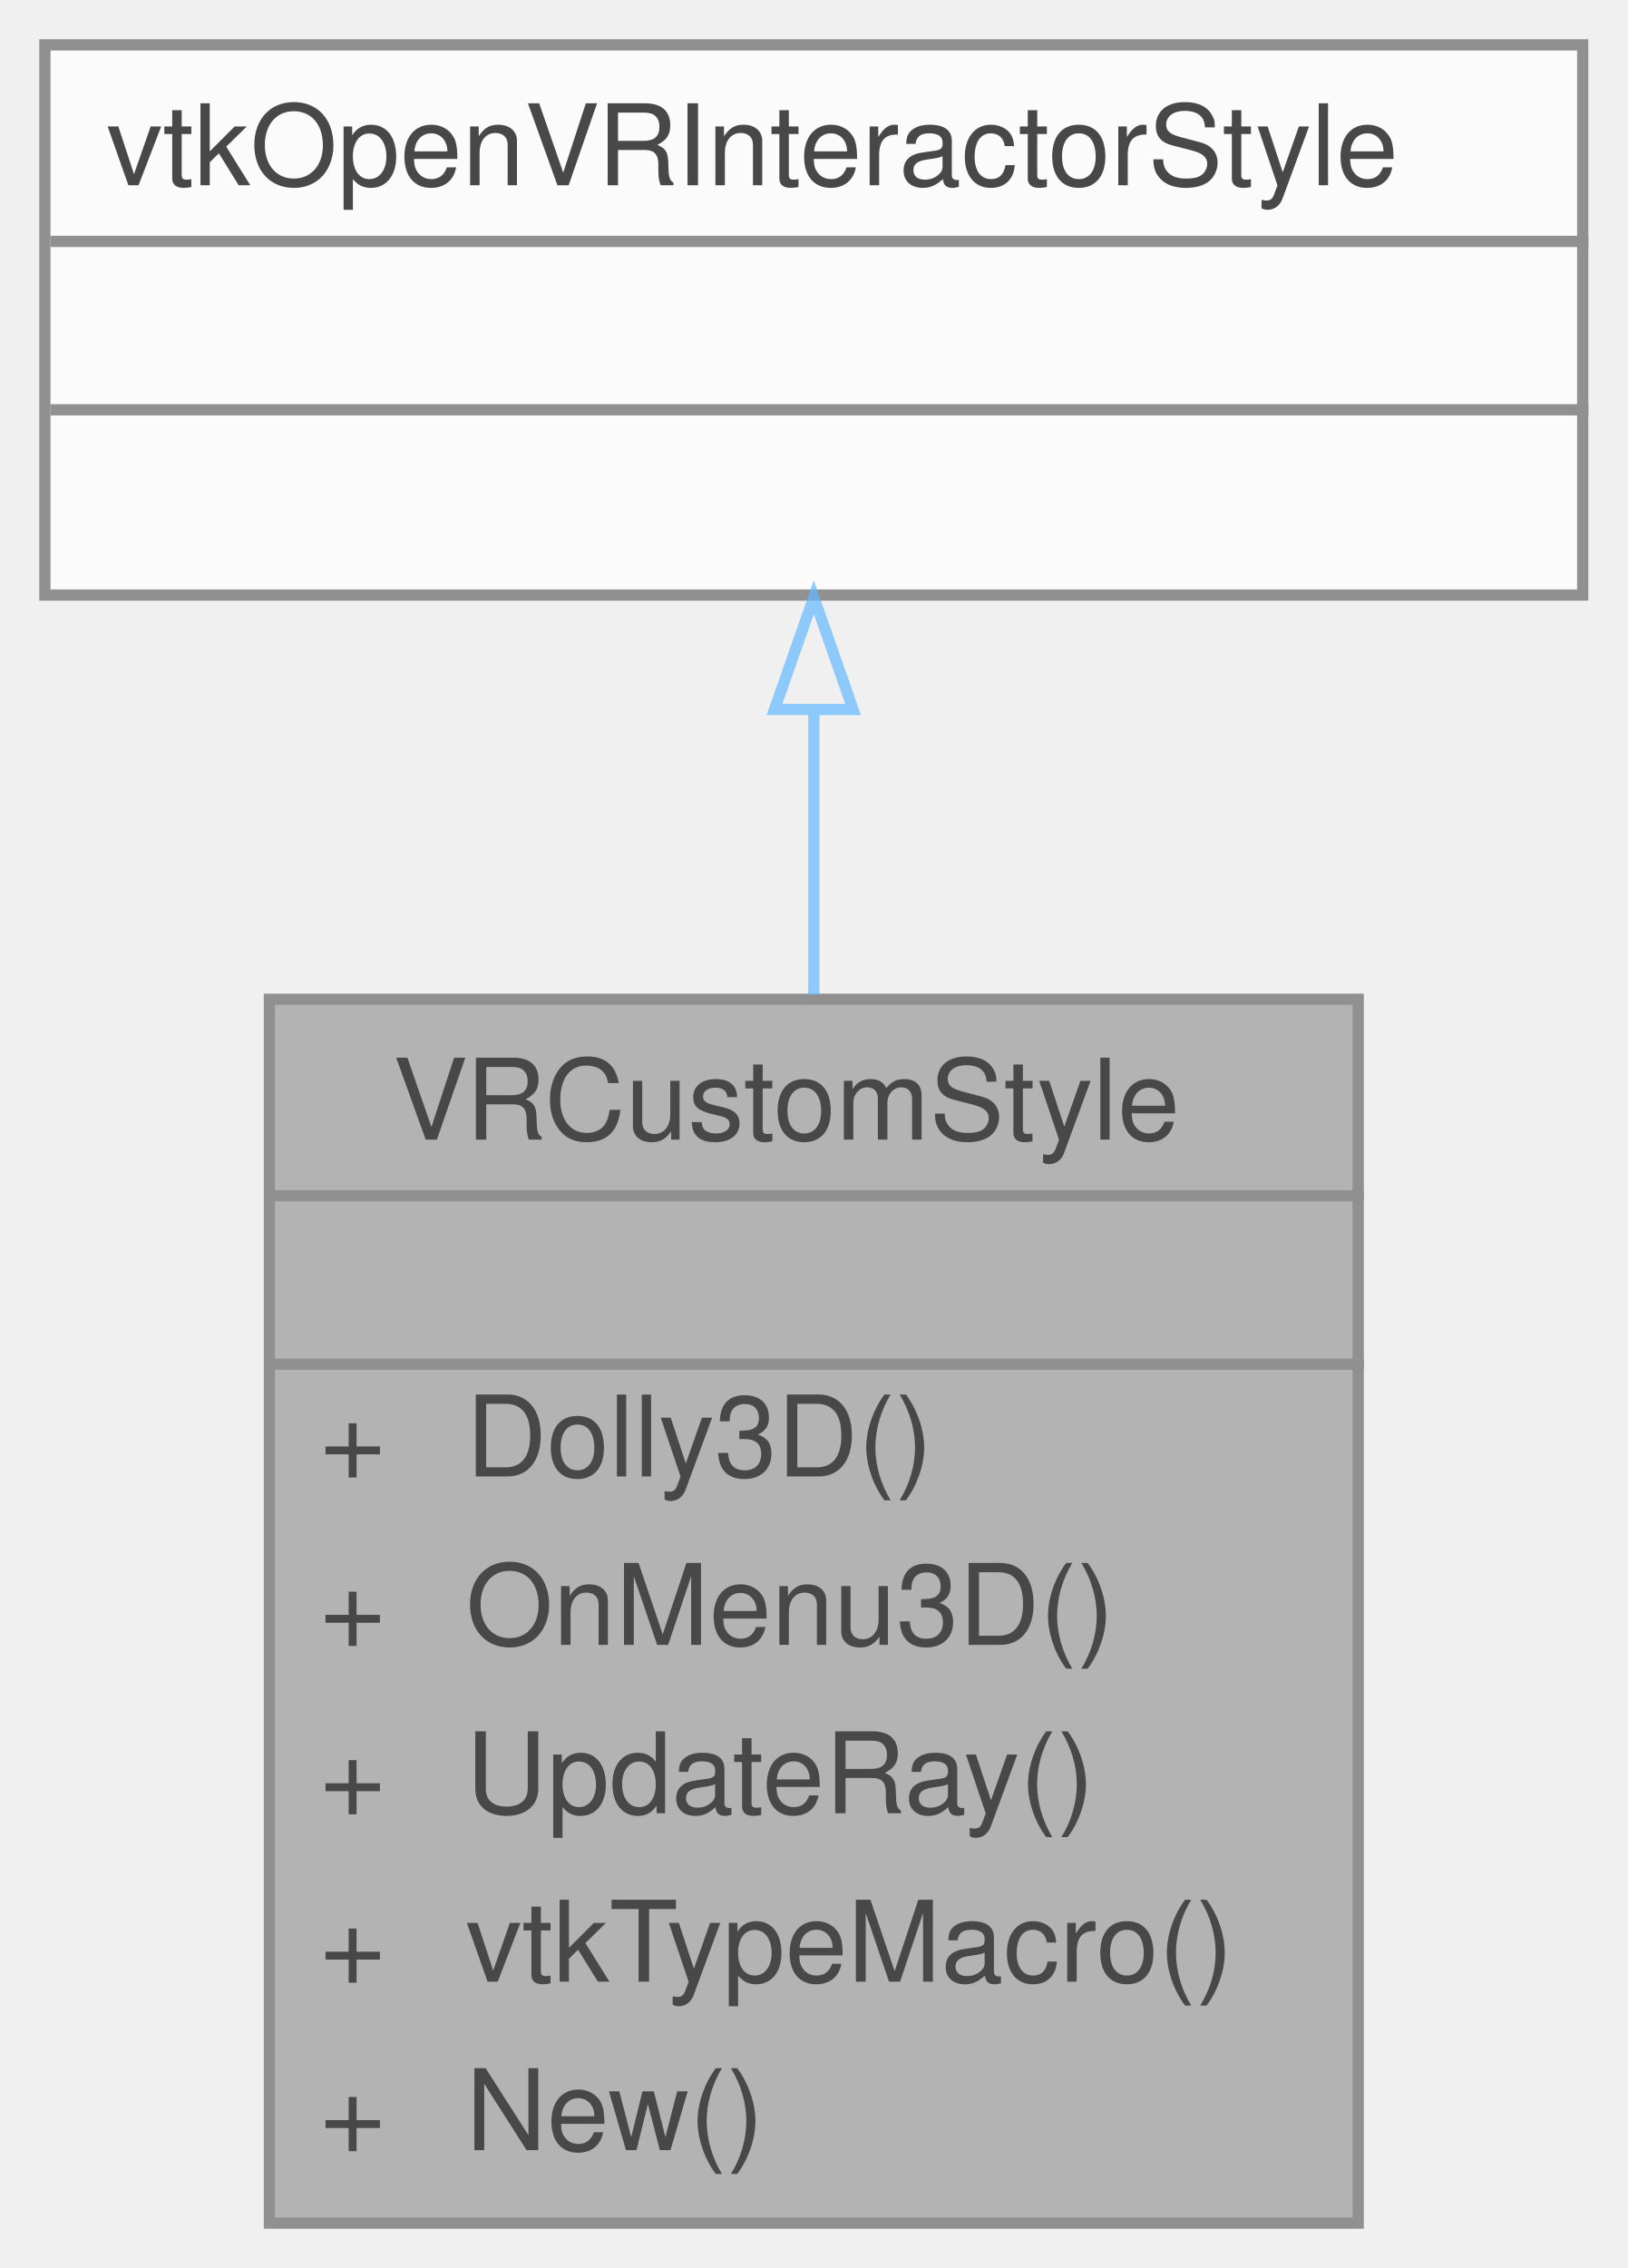
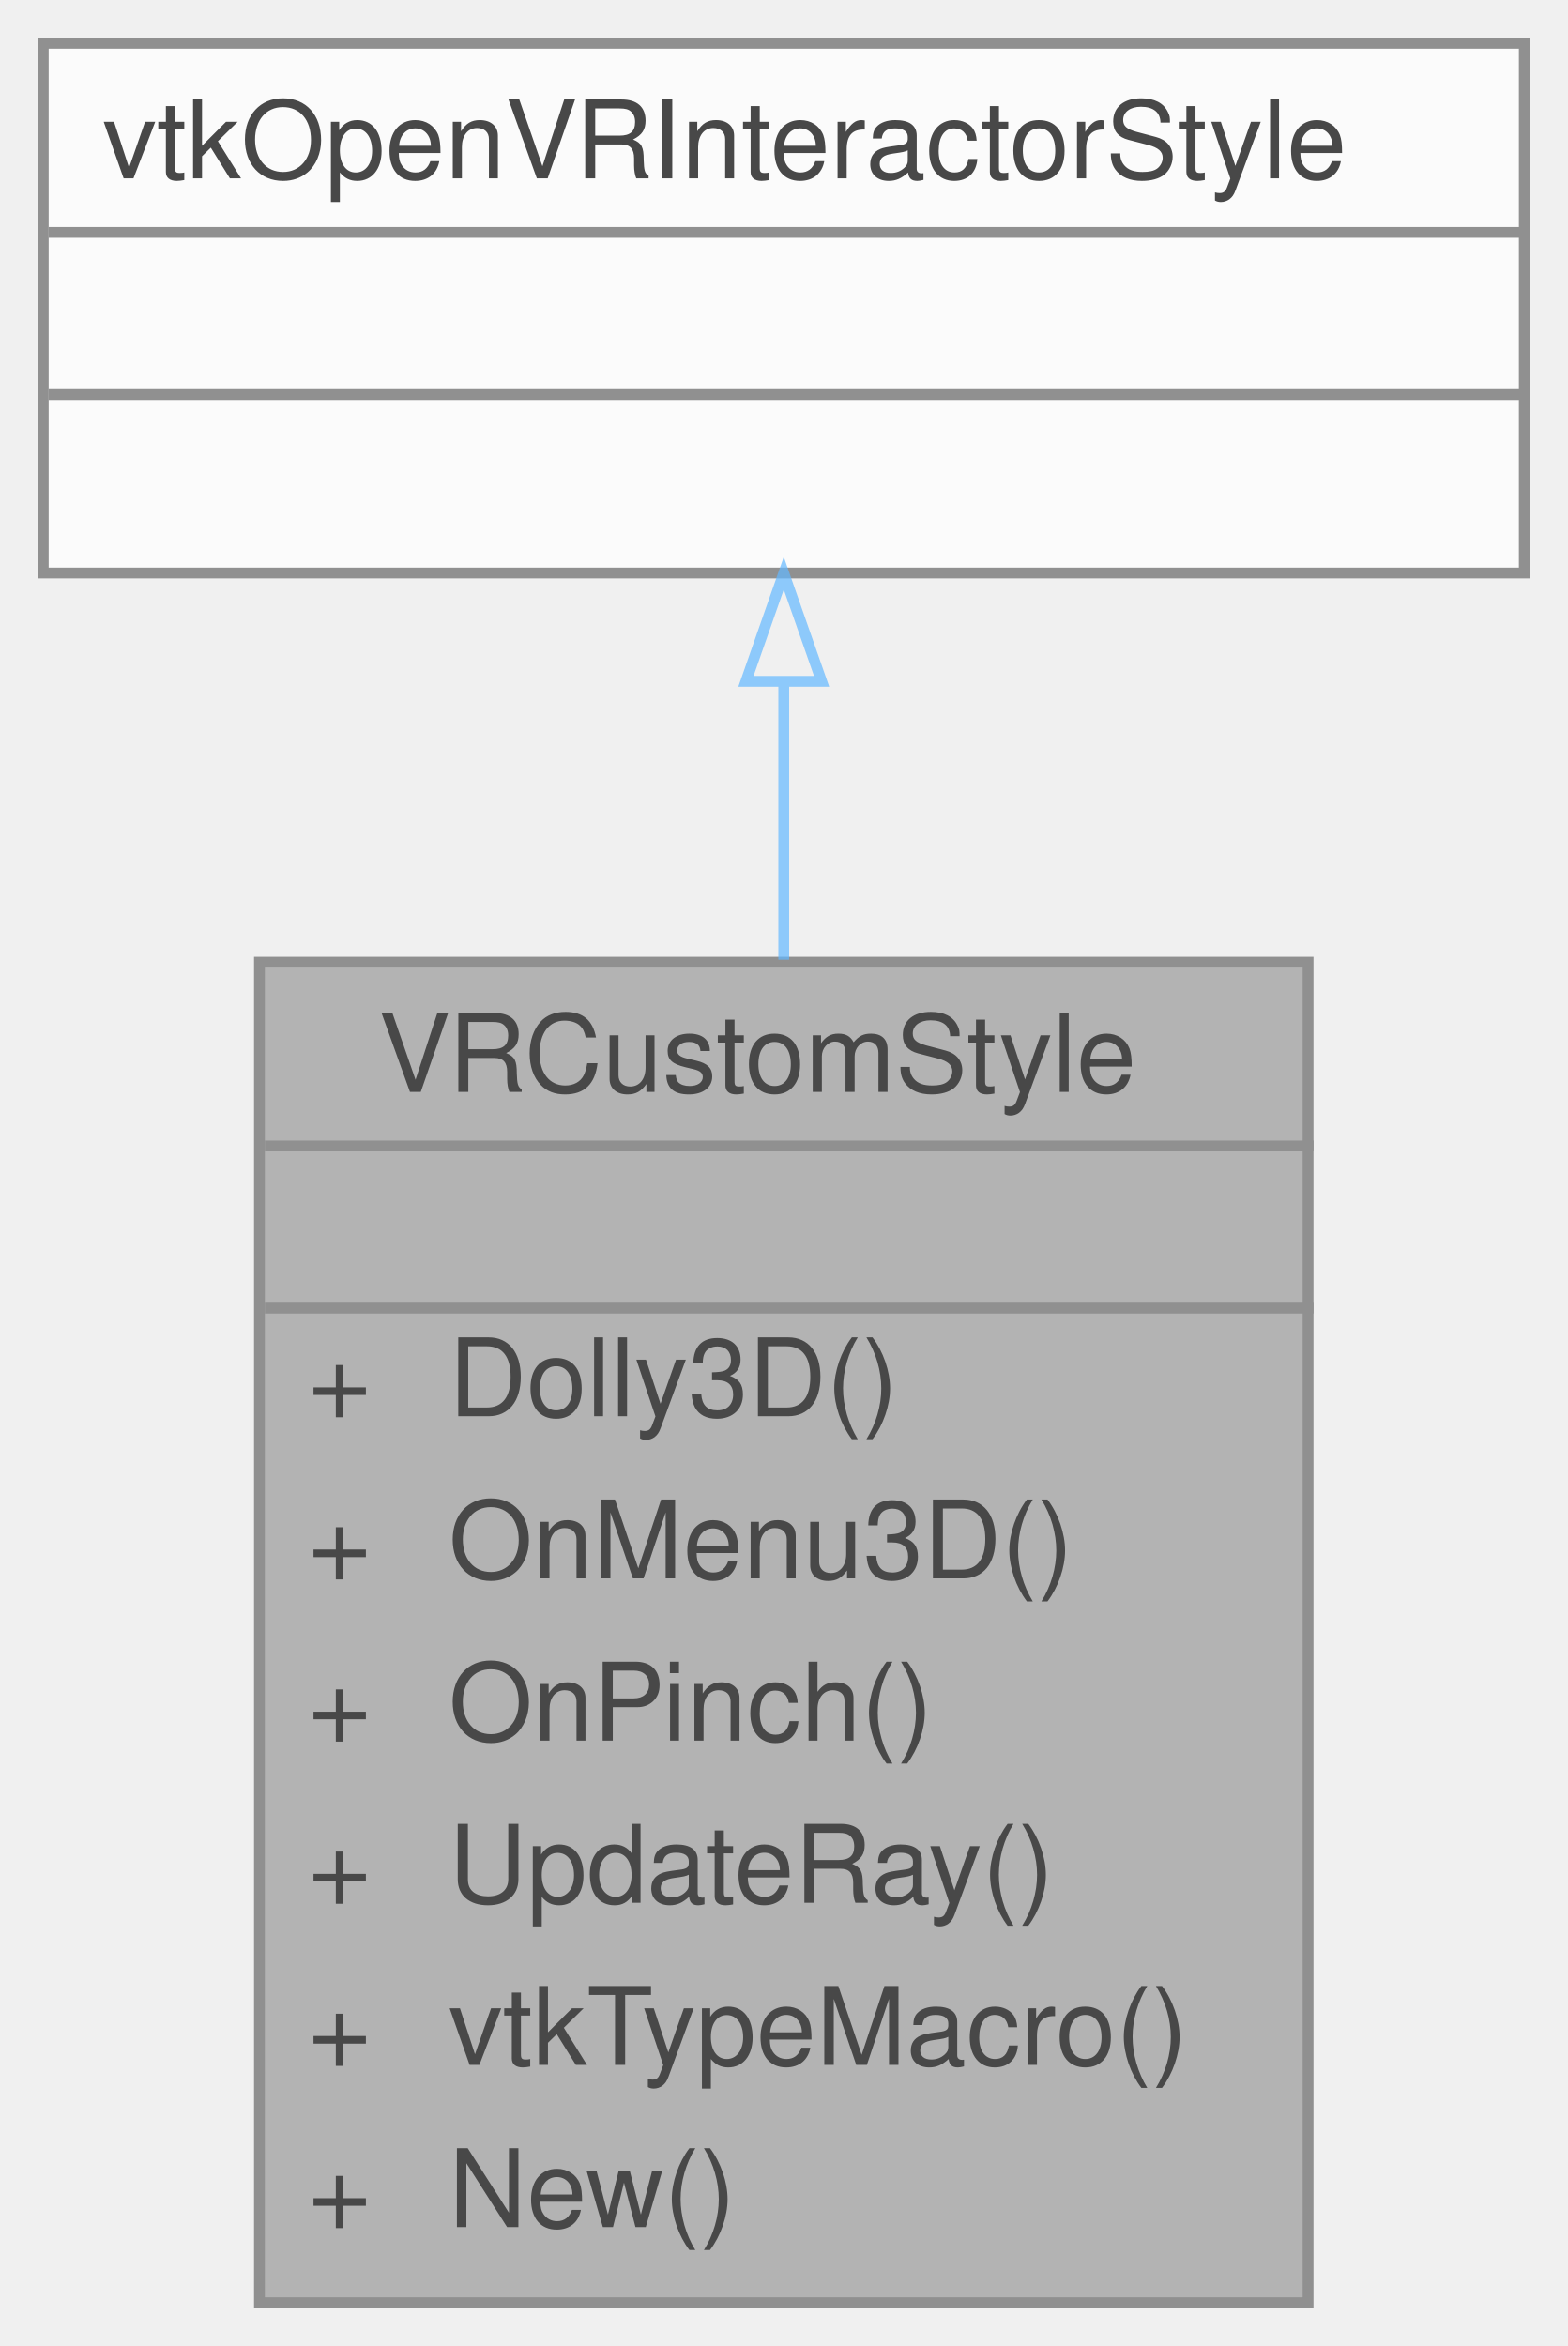
- <svg xmlns="http://www.w3.org/2000/svg" xmlns:xlink="http://www.w3.org/1999/xlink" width="145pt" height="202pt" viewBox="0.00 0.00 145.00 202.00">
+ <svg xmlns="http://www.w3.org/2000/svg" xmlns:xlink="http://www.w3.org/1999/xlink" width="145pt" height="217pt" viewBox="0.00 0.00 145.00 217.00">
  <svg id="main" version="1.1" xml:space="preserve">
    <style type="text/css">
.node, .edge {opacity: 0.7;}
.node.selected, .edge.selected {opacity: 1;}
.edge:hover path { stroke: red; }
.edge:hover polygon { stroke: red; fill: red; }
</style>
    <svg id="graph" class="graph">
-       <g id="graph0" class="graph" transform="scale(1 1) rotate(0) translate(4 198)">
+       <g id="graph0" class="graph" transform="scale(1 1) rotate(0) translate(4 213)">
        <g id="Node000001" class="node">
          <g id="a_Node000001">
            <a xlink:title=" ">
-               <polygon fill="#999999" stroke="transparent" points="117,-109 20,-109 20,0 117,0 117,-109" />
-               <text text-anchor="start" x="31" y="-96.5" font-family="Helvetica,sans-Serif" font-size="10.00">VRCustomStyle</text>
-               <text text-anchor="start" x="67" y="-81.5" font-family="Helvetica,sans-Serif" font-size="10.00"> </text>
-               <text text-anchor="start" x="24.5" y="-66.5" font-family="Helvetica,sans-Serif" font-size="10.00">+</text>
-               <text text-anchor="start" x="37.5" y="-66.5" font-family="Helvetica,sans-Serif" font-size="10.00">Dolly3D()</text>
-               <text text-anchor="start" x="24.5" y="-51.5" font-family="Helvetica,sans-Serif" font-size="10.00">+</text>
-               <text text-anchor="start" x="37.5" y="-51.5" font-family="Helvetica,sans-Serif" font-size="10.00">OnMenu3D()</text>
-               <text text-anchor="start" x="24.5" y="-36.5" font-family="Helvetica,sans-Serif" font-size="10.00">+</text>
-               <text text-anchor="start" x="37.5" y="-36.5" font-family="Helvetica,sans-Serif" font-size="10.00">UpdateRay()</text>
-               <text text-anchor="start" x="24.5" y="-21.5" font-family="Helvetica,sans-Serif" font-size="10.00">+</text>
-               <text text-anchor="start" x="37.5" y="-21.5" font-family="Helvetica,sans-Serif" font-size="10.00">vtkTypeMacro()</text>
-               <text text-anchor="start" x="24.5" y="-6.5" font-family="Helvetica,sans-Serif" font-size="10.00">+</text>
-               <text text-anchor="start" x="37.5" y="-6.5" font-family="Helvetica,sans-Serif" font-size="10.00">New()</text>
-               <polygon fill="#666666" stroke="#666666" points="20.5,-91.5 20.5,-91.5 117.5,-91.5 117.5,-91.5 20.5,-91.5" />
-               <polygon fill="#666666" stroke="#666666" points="20.5,-76.5 20.5,-76.5 117.5,-76.5 117.5,-76.5 20.5,-76.5" />
-               <polygon fill="none" stroke="#666666" points="20,0 20,-109 117,-109 117,0 20,0" />
+               <polygon fill="#999999" stroke="transparent" points="117,-124 20,-124 20,0 117,0 117,-124" />
+               <text text-anchor="start" x="31" y="-112" font-family="Helvetica,sans-Serif" font-size="10.00">VRCustomStyle</text>
+               <text text-anchor="start" x="67" y="-97" font-family="Helvetica,sans-Serif" font-size="10.00"> </text>
+               <text text-anchor="start" x="24.5" y="-82" font-family="Helvetica,sans-Serif" font-size="10.00">+</text>
+               <text text-anchor="start" x="37.5" y="-82" font-family="Helvetica,sans-Serif" font-size="10.00">Dolly3D()</text>
+               <text text-anchor="start" x="24.5" y="-67" font-family="Helvetica,sans-Serif" font-size="10.00">+</text>
+               <text text-anchor="start" x="37.5" y="-67" font-family="Helvetica,sans-Serif" font-size="10.00">OnMenu3D()</text>
+               <text text-anchor="start" x="24.5" y="-52" font-family="Helvetica,sans-Serif" font-size="10.00">+</text>
+               <text text-anchor="start" x="37.5" y="-52" font-family="Helvetica,sans-Serif" font-size="10.00">OnPinch()</text>
+               <text text-anchor="start" x="24.5" y="-37" font-family="Helvetica,sans-Serif" font-size="10.00">+</text>
+               <text text-anchor="start" x="37.5" y="-37" font-family="Helvetica,sans-Serif" font-size="10.00">UpdateRay()</text>
+               <text text-anchor="start" x="24.5" y="-22" font-family="Helvetica,sans-Serif" font-size="10.00">+</text>
+               <text text-anchor="start" x="37.5" y="-22" font-family="Helvetica,sans-Serif" font-size="10.00">vtkTypeMacro()</text>
+               <text text-anchor="start" x="24.5" y="-7" font-family="Helvetica,sans-Serif" font-size="10.00">+</text>
+               <text text-anchor="start" x="37.5" y="-7" font-family="Helvetica,sans-Serif" font-size="10.00">New()</text>
+               <polygon fill="#666666" stroke="#666666" points="20.5,-107 20.5,-107 117.5,-107 117.5,-107 20.5,-107" />
+               <polygon fill="#666666" stroke="#666666" points="20.5,-92 20.5,-92 117.5,-92 117.5,-92 20.5,-92" />
+               <polygon fill="none" stroke="#666666" points="20,0 20,-124 117,-124 117,0 20,0" />
            </a>
          </g>
        </g>
        <g id="Node000002" class="node">
          <g id="a_Node000002">
            <a xlink:title=" ">
-               <polygon fill="white" stroke="transparent" points="137,-194 0,-194 0,-145 137,-145 137,-194" />
-               <text text-anchor="start" x="5.5" y="-181.5" font-family="Helvetica,sans-Serif" font-size="10.00">vtkOpenVRInteractorStyle</text>
+               <polygon fill="white" stroke="transparent" points="137,-209 0,-209 0,-160 137,-160 137,-209" />
+               <text text-anchor="start" x="5.5" y="-196.5" font-family="Helvetica,sans-Serif" font-size="10.00">vtkOpenVRInteractorStyle</text>
+               <text text-anchor="start" x="67" y="-181.5" font-family="Helvetica,sans-Serif" font-size="10.00"> </text>
              <text text-anchor="start" x="67" y="-166.5" font-family="Helvetica,sans-Serif" font-size="10.00"> </text>
-               <text text-anchor="start" x="67" y="-151.5" font-family="Helvetica,sans-Serif" font-size="10.00"> </text>
+               <polygon fill="#666666" stroke="#666666" points="0.5,-191.5 0.5,-191.5 137.5,-191.5 137.5,-191.5 0.5,-191.5" />
              <polygon fill="#666666" stroke="#666666" points="0.5,-176.5 0.5,-176.5 137.5,-176.5 137.5,-176.5 0.5,-176.5" />
-               <polygon fill="#666666" stroke="#666666" points="0.5,-161.5 0.5,-161.5 137.5,-161.5 137.5,-161.5 0.5,-161.5" />
-               <polygon fill="none" stroke="#666666" points="0,-145 0,-194 137,-194 137,-145 0,-145" />
+               <polygon fill="none" stroke="#666666" points="0,-160 0,-209 137,-209 137,-160 0,-160" />
            </a>
          </g>
        </g>
        <g id="edge1_Node000001_Node000002" class="edge">
          <g id="a_edge1_Node000001_Node000002">
            <a xlink:title=" ">
-               <path fill="none" stroke="#63b8ff" d="M68.5,-134.79C68.5,-126.79 68.5,-118.06 68.5,-109.41" />
-               <polygon fill="none" stroke="#63b8ff" points="65,-134.81 68.5,-144.81 72,-134.81 65,-134.81" />
+               <path fill="none" stroke="#63b8ff" d="M68.5,-149.94C68.5,-141.91 68.5,-133.08 68.5,-124.23" />
+               <polygon fill="none" stroke="#63b8ff" points="65,-149.98 68.5,-159.98 72,-149.98 65,-149.98" />
            </a>
          </g>
        </g>
      </g>
    </svg>
  </svg>
  <style type="text/css">

[data-mouse-over-selected='false'] { opacity: 0.7; }
[data-mouse-over-selected='true']  { opacity: 1.0; }

</style>
</svg>
